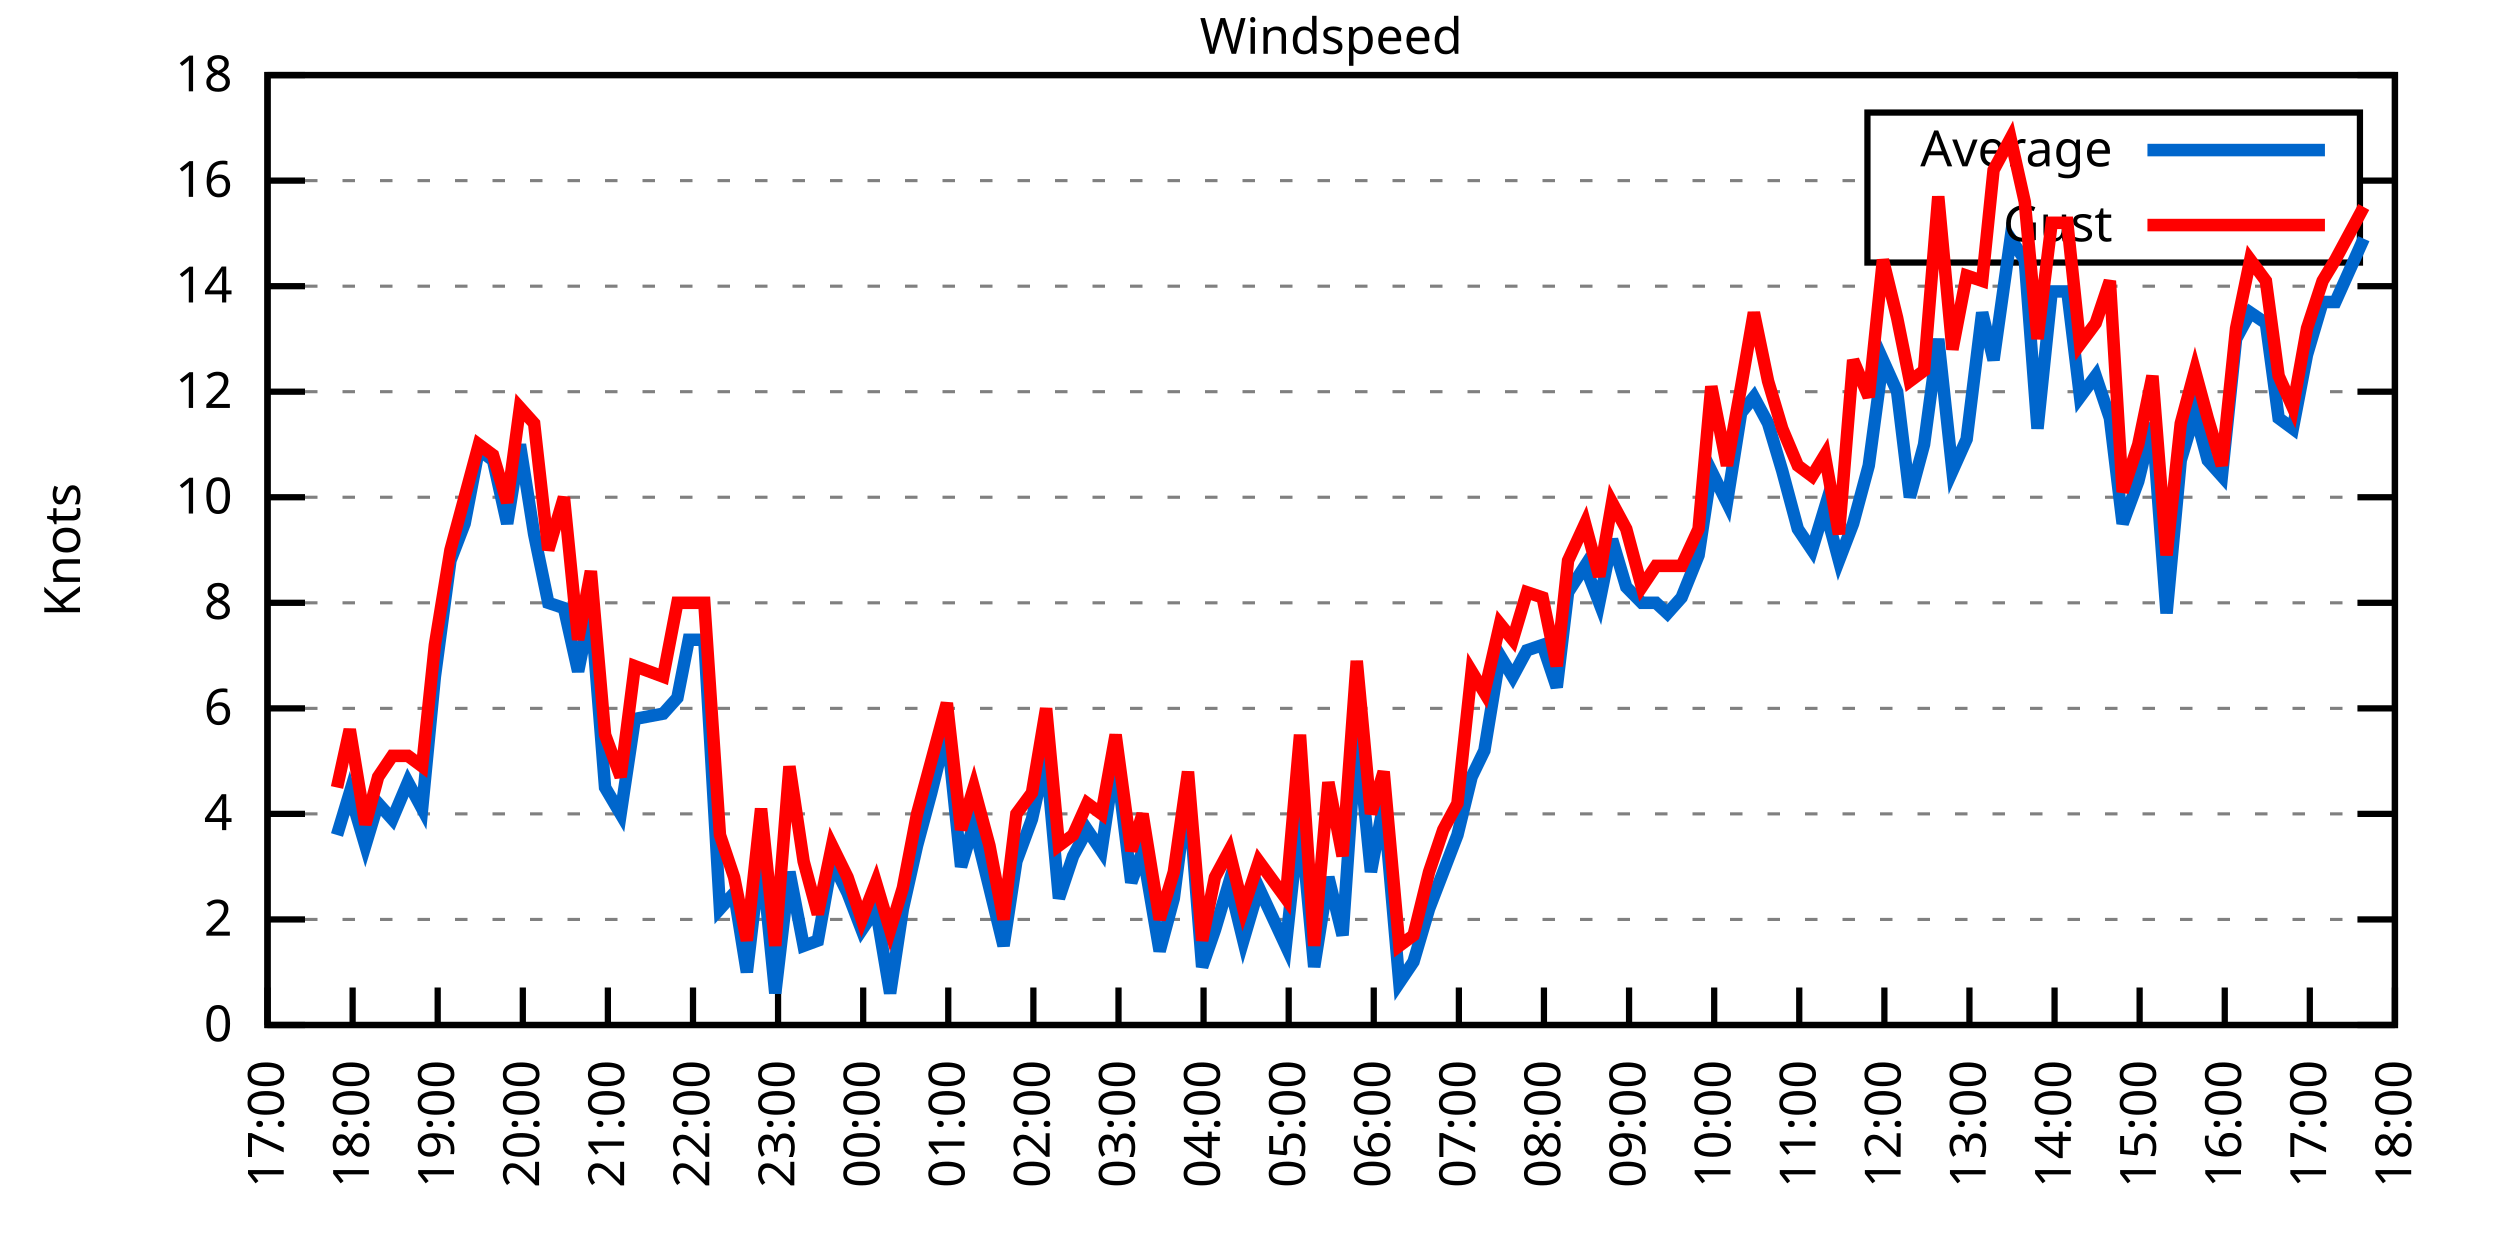
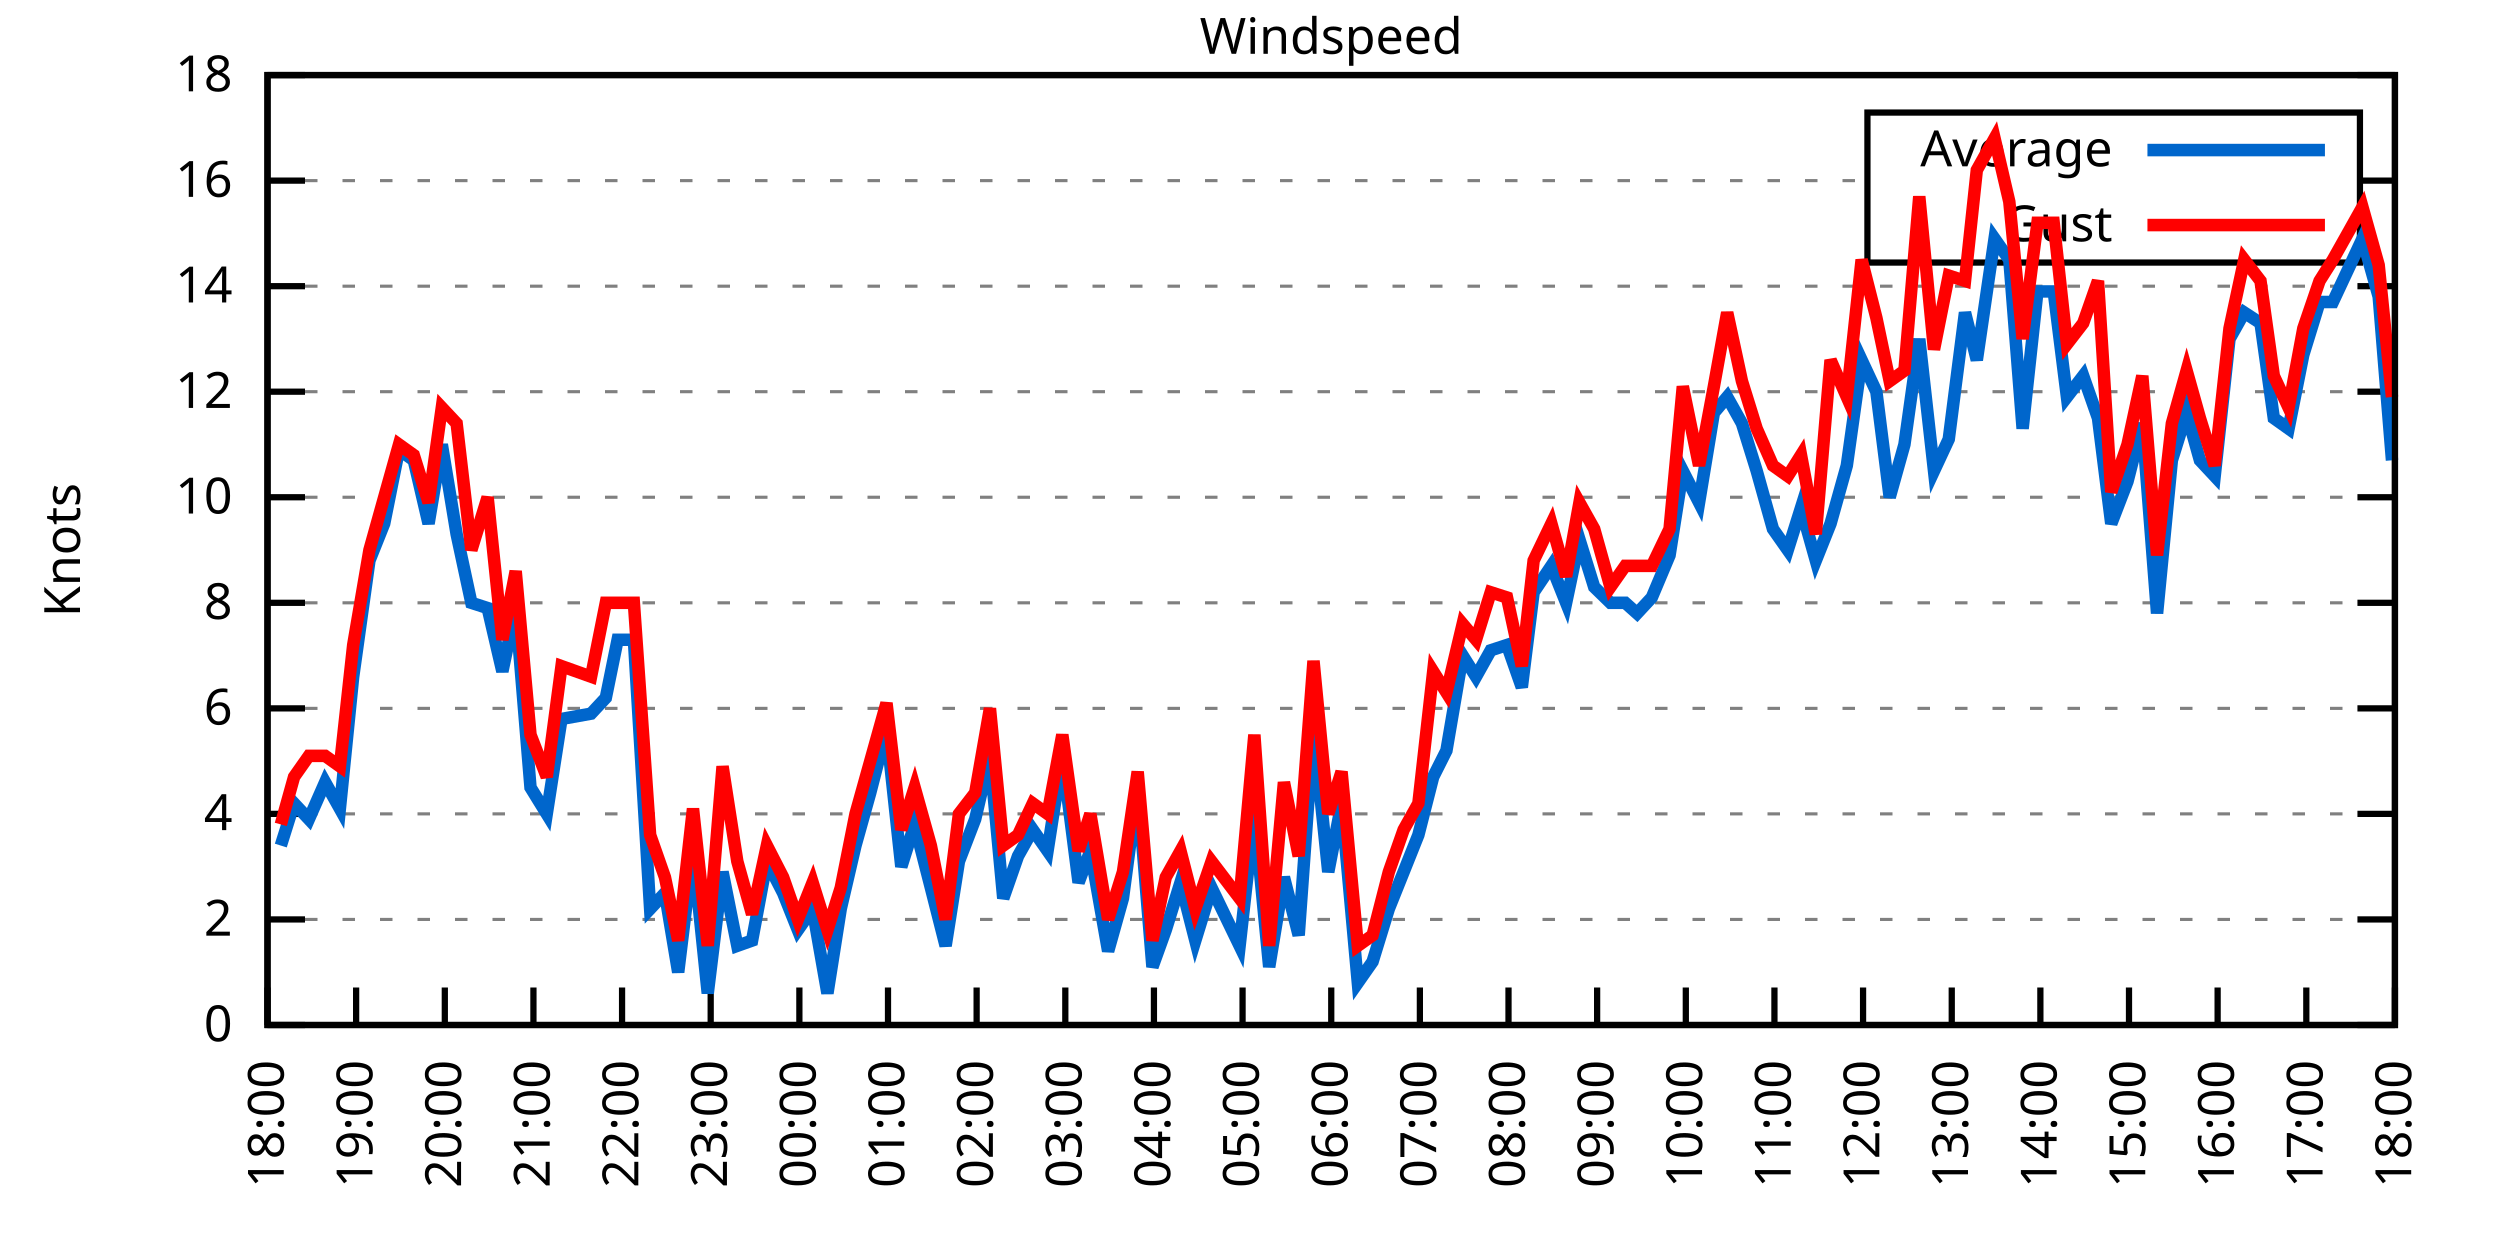
<svg xmlns="http://www.w3.org/2000/svg" xmlns:xlink="http://www.w3.org/1999/xlink" width="400" height="200" viewBox="0 0 400 200">
  <g id="gnuplot_canvas">
    <rect x="0" y="0" width="400" height="200" fill="none" />
    <defs>
      <circle id="gpDot" r="0.5" stroke-width="0.5" stroke="currentColor" />
      <path id="gpPt0" stroke-width="0.333" stroke="currentColor" d="M-1,0 h2 M0,-1 v2" />
      <path id="gpPt1" stroke-width="0.333" stroke="currentColor" d="M-1,-1 L1,1 M1,-1 L-1,1" />
      <path id="gpPt2" stroke-width="0.333" stroke="currentColor" d="M-1,0 L1,0 M0,-1 L0,1 M-1,-1 L1,1 M-1,1 L1,-1" />
      <rect id="gpPt3" stroke-width="0.333" stroke="currentColor" x="-1" y="-1" width="2" height="2" />
      <rect id="gpPt4" stroke-width="0.333" stroke="currentColor" fill="currentColor" x="-1" y="-1" width="2" height="2" />
      <circle id="gpPt5" stroke-width="0.333" stroke="currentColor" cx="0" cy="0" r="1" />
      <use xlink:href="#gpPt5" id="gpPt6" fill="currentColor" stroke="none" />
      <path id="gpPt7" stroke-width="0.333" stroke="currentColor" d="M0,-1.33 L-1.33,0.67 L1.33,0.67 z" />
      <use xlink:href="#gpPt7" id="gpPt8" fill="currentColor" stroke="none" />
      <use xlink:href="#gpPt7" id="gpPt9" stroke="currentColor" transform="rotate(180)" />
      <use xlink:href="#gpPt9" id="gpPt10" fill="currentColor" stroke="none" />
      <use xlink:href="#gpPt3" id="gpPt11" stroke="currentColor" transform="rotate(45)" />
      <use xlink:href="#gpPt11" id="gpPt12" fill="currentColor" stroke="none" />
      <path id="gpPt13" stroke-width="0.333" stroke="currentColor" d="M0,1.330 L1.265,0.411 L0.782,-1.067 L-0.782,-1.076 L-1.265,0.411 z" />
      <use xlink:href="#gpPt13" id="gpPt14" fill="currentColor" stroke="none" />
      <filter id="textbox" filterUnits="objectBoundingBox" x="0" y="0" height="1" width="1">
        <feFlood flood-color="white" flood-opacity="1" result="bgnd" />
        <feComposite in="SourceGraphic" in2="bgnd" operator="atop" />
      </filter>
      <filter id="greybox" filterUnits="objectBoundingBox" x="0" y="0" height="1" width="1">
        <feFlood flood-color="lightgrey" flood-opacity="1" result="grey" />
        <feComposite in="SourceGraphic" in2="grey" operator="atop" />
      </filter>
    </defs>
    <g fill="none" color="white" stroke="currentColor" stroke-width="1.00" stroke-linecap="butt" stroke-linejoin="miter">
</g>
    <g fill="none" color="black" stroke="currentColor" stroke-width="1.00" stroke-linecap="butt" stroke-linejoin="miter">
      <g stroke="none" shape-rendering="crispEdges">
        <polygon fill="rgb(255, 255, 255)" points="42.80,164.00 383.18,164.00 383.18,12.02 42.80,12.02 " />
      </g>
    </g>
    <g fill="none" color="black" stroke="currentColor" stroke-width="1.00" stroke-linecap="butt" stroke-linejoin="miter">
</g>
    <g fill="none" color="black" stroke="black" stroke-width="0.50" stroke-linecap="butt" stroke-linejoin="miter">
</g>
    <g fill="none" color="gray" stroke="currentColor" stroke-width="0.50" stroke-linecap="butt" stroke-linejoin="miter">
      <path stroke="gray" stroke-dasharray="2,4" class="gridline" d="M42.80,164.00 L383.19,164.00  " />
    </g>
    <g fill="none" color="gray" stroke="gray" stroke-width="1.00" stroke-linecap="butt" stroke-linejoin="miter">
</g>
    <g fill="none" color="black" stroke="currentColor" stroke-width="1.00" stroke-linecap="butt" stroke-linejoin="miter">
      <path stroke="black" d="M42.80,164.00 L48.80,164.00 M383.19,164.00 L377.19,164.00  " />
      <g transform="translate(37.20,166.60)" stroke="none" fill="black" font-family="Sans" font-size="8.00" text-anchor="end">
        <text>
          <tspan font-family="Sans"> 0</tspan>
        </text>
      </g>
    </g>
    <g fill="none" color="black" stroke="currentColor" stroke-width="1.00" stroke-linecap="butt" stroke-linejoin="miter">
</g>
    <g fill="none" color="black" stroke="black" stroke-width="0.50" stroke-linecap="butt" stroke-linejoin="miter">
</g>
    <g fill="none" color="gray" stroke="currentColor" stroke-width="0.50" stroke-linecap="butt" stroke-linejoin="miter">
      <path stroke="gray" stroke-dasharray="2,4" class="gridline" d="M42.80,147.11 L383.19,147.11  " />
    </g>
    <g fill="none" color="gray" stroke="gray" stroke-width="1.00" stroke-linecap="butt" stroke-linejoin="miter">
</g>
    <g fill="none" color="black" stroke="currentColor" stroke-width="1.00" stroke-linecap="butt" stroke-linejoin="miter">
      <path stroke="black" d="M42.80,147.11 L48.80,147.11 M383.19,147.11 L377.19,147.11  " />
      <g transform="translate(37.20,149.71)" stroke="none" fill="black" font-family="Sans" font-size="8.00" text-anchor="end">
        <text>
          <tspan font-family="Sans"> 2</tspan>
        </text>
      </g>
    </g>
    <g fill="none" color="black" stroke="currentColor" stroke-width="1.00" stroke-linecap="butt" stroke-linejoin="miter">
</g>
    <g fill="none" color="black" stroke="black" stroke-width="0.50" stroke-linecap="butt" stroke-linejoin="miter">
</g>
    <g fill="none" color="gray" stroke="currentColor" stroke-width="0.50" stroke-linecap="butt" stroke-linejoin="miter">
      <path stroke="gray" stroke-dasharray="2,4" class="gridline" d="M42.80,130.22 L383.19,130.22  " />
    </g>
    <g fill="none" color="gray" stroke="gray" stroke-width="1.00" stroke-linecap="butt" stroke-linejoin="miter">
</g>
    <g fill="none" color="black" stroke="currentColor" stroke-width="1.00" stroke-linecap="butt" stroke-linejoin="miter">
      <path stroke="black" d="M42.80,130.22 L48.80,130.22 M383.19,130.22 L377.19,130.22  " />
      <g transform="translate(37.20,132.82)" stroke="none" fill="black" font-family="Sans" font-size="8.00" text-anchor="end">
        <text>
          <tspan font-family="Sans"> 4</tspan>
        </text>
      </g>
    </g>
    <g fill="none" color="black" stroke="currentColor" stroke-width="1.00" stroke-linecap="butt" stroke-linejoin="miter">
</g>
    <g fill="none" color="black" stroke="black" stroke-width="0.50" stroke-linecap="butt" stroke-linejoin="miter">
</g>
    <g fill="none" color="gray" stroke="currentColor" stroke-width="0.50" stroke-linecap="butt" stroke-linejoin="miter">
      <path stroke="gray" stroke-dasharray="2,4" class="gridline" d="M42.80,113.34 L383.19,113.34  " />
    </g>
    <g fill="none" color="gray" stroke="gray" stroke-width="1.00" stroke-linecap="butt" stroke-linejoin="miter">
</g>
    <g fill="none" color="black" stroke="currentColor" stroke-width="1.00" stroke-linecap="butt" stroke-linejoin="miter">
      <path stroke="black" d="M42.80,113.34 L48.80,113.34 M383.19,113.34 L377.19,113.34  " />
      <g transform="translate(37.20,115.94)" stroke="none" fill="black" font-family="Sans" font-size="8.00" text-anchor="end">
        <text>
          <tspan font-family="Sans"> 6</tspan>
        </text>
      </g>
    </g>
    <g fill="none" color="black" stroke="currentColor" stroke-width="1.00" stroke-linecap="butt" stroke-linejoin="miter">
</g>
    <g fill="none" color="black" stroke="black" stroke-width="0.50" stroke-linecap="butt" stroke-linejoin="miter">
</g>
    <g fill="none" color="gray" stroke="currentColor" stroke-width="0.50" stroke-linecap="butt" stroke-linejoin="miter">
      <path stroke="gray" stroke-dasharray="2,4" class="gridline" d="M42.80,96.45 L383.19,96.45  " />
    </g>
    <g fill="none" color="gray" stroke="gray" stroke-width="1.00" stroke-linecap="butt" stroke-linejoin="miter">
</g>
    <g fill="none" color="black" stroke="currentColor" stroke-width="1.00" stroke-linecap="butt" stroke-linejoin="miter">
      <path stroke="black" d="M42.80,96.45 L48.80,96.45 M383.19,96.45 L377.19,96.45  " />
      <g transform="translate(37.20,99.05)" stroke="none" fill="black" font-family="Sans" font-size="8.00" text-anchor="end">
        <text>
          <tspan font-family="Sans"> 8</tspan>
        </text>
      </g>
    </g>
    <g fill="none" color="black" stroke="currentColor" stroke-width="1.00" stroke-linecap="butt" stroke-linejoin="miter">
</g>
    <g fill="none" color="black" stroke="black" stroke-width="0.50" stroke-linecap="butt" stroke-linejoin="miter">
</g>
    <g fill="none" color="gray" stroke="currentColor" stroke-width="0.50" stroke-linecap="butt" stroke-linejoin="miter">
      <path stroke="gray" stroke-dasharray="2,4" class="gridline" d="M42.80,79.56 L383.19,79.56  " />
    </g>
    <g fill="none" color="gray" stroke="gray" stroke-width="1.00" stroke-linecap="butt" stroke-linejoin="miter">
</g>
    <g fill="none" color="black" stroke="currentColor" stroke-width="1.00" stroke-linecap="butt" stroke-linejoin="miter">
      <path stroke="black" d="M42.80,79.56 L48.80,79.56 M383.19,79.56 L377.19,79.56  " />
      <g transform="translate(37.20,82.16)" stroke="none" fill="black" font-family="Sans" font-size="8.00" text-anchor="end">
        <text>
          <tspan font-family="Sans"> 10</tspan>
        </text>
      </g>
    </g>
    <g fill="none" color="black" stroke="currentColor" stroke-width="1.00" stroke-linecap="butt" stroke-linejoin="miter">
</g>
    <g fill="none" color="black" stroke="black" stroke-width="0.50" stroke-linecap="butt" stroke-linejoin="miter">
</g>
    <g fill="none" color="gray" stroke="currentColor" stroke-width="0.50" stroke-linecap="butt" stroke-linejoin="miter">
      <path stroke="gray" stroke-dasharray="2,4" class="gridline" d="M42.80,62.67 L383.19,62.67  " />
    </g>
    <g fill="none" color="gray" stroke="gray" stroke-width="1.00" stroke-linecap="butt" stroke-linejoin="miter">
</g>
    <g fill="none" color="black" stroke="currentColor" stroke-width="1.00" stroke-linecap="butt" stroke-linejoin="miter">
      <path stroke="black" d="M42.80,62.67 L48.80,62.67 M383.19,62.67 L377.19,62.67  " />
      <g transform="translate(37.20,65.27)" stroke="none" fill="black" font-family="Sans" font-size="8.00" text-anchor="end">
        <text>
          <tspan font-family="Sans"> 12</tspan>
        </text>
      </g>
    </g>
    <g fill="none" color="black" stroke="currentColor" stroke-width="1.00" stroke-linecap="butt" stroke-linejoin="miter">
</g>
    <g fill="none" color="black" stroke="black" stroke-width="0.50" stroke-linecap="butt" stroke-linejoin="miter">
</g>
    <g fill="none" color="gray" stroke="currentColor" stroke-width="0.50" stroke-linecap="butt" stroke-linejoin="miter">
      <path stroke="gray" stroke-dasharray="2,4" class="gridline" d="M42.80,45.79 L383.19,45.79  " />
    </g>
    <g fill="none" color="gray" stroke="gray" stroke-width="1.00" stroke-linecap="butt" stroke-linejoin="miter">
</g>
    <g fill="none" color="black" stroke="currentColor" stroke-width="1.00" stroke-linecap="butt" stroke-linejoin="miter">
      <path stroke="black" d="M42.80,45.79 L48.80,45.79 M383.19,45.79 L377.19,45.79  " />
      <g transform="translate(37.20,48.39)" stroke="none" fill="black" font-family="Sans" font-size="8.00" text-anchor="end">
        <text>
          <tspan font-family="Sans"> 14</tspan>
        </text>
      </g>
    </g>
    <g fill="none" color="black" stroke="currentColor" stroke-width="1.00" stroke-linecap="butt" stroke-linejoin="miter">
</g>
    <g fill="none" color="black" stroke="black" stroke-width="0.50" stroke-linecap="butt" stroke-linejoin="miter">
</g>
    <g fill="none" color="gray" stroke="currentColor" stroke-width="0.50" stroke-linecap="butt" stroke-linejoin="miter">
      <path stroke="gray" stroke-dasharray="2,4" class="gridline" d="M42.80,28.90 L298.79,28.90 M377.59,28.90 L383.19,28.90  " />
    </g>
    <g fill="none" color="gray" stroke="gray" stroke-width="1.00" stroke-linecap="butt" stroke-linejoin="miter">
</g>
    <g fill="none" color="black" stroke="currentColor" stroke-width="1.00" stroke-linecap="butt" stroke-linejoin="miter">
      <path stroke="black" d="M42.80,28.90 L48.80,28.90 M383.19,28.90 L377.19,28.90  " />
      <g transform="translate(37.20,31.50)" stroke="none" fill="black" font-family="Sans" font-size="8.00" text-anchor="end">
        <text>
          <tspan font-family="Sans"> 16</tspan>
        </text>
      </g>
    </g>
    <g fill="none" color="black" stroke="currentColor" stroke-width="1.00" stroke-linecap="butt" stroke-linejoin="miter">
</g>
    <g fill="none" color="black" stroke="black" stroke-width="0.50" stroke-linecap="butt" stroke-linejoin="miter">
</g>
    <g fill="none" color="gray" stroke="currentColor" stroke-width="0.50" stroke-linecap="butt" stroke-linejoin="miter">
      <path stroke="gray" stroke-dasharray="2,4" class="gridline" d="M42.80,12.01 L383.19,12.01  " />
    </g>
    <g fill="none" color="gray" stroke="gray" stroke-width="1.00" stroke-linecap="butt" stroke-linejoin="miter">
</g>
    <g fill="none" color="black" stroke="currentColor" stroke-width="1.00" stroke-linecap="butt" stroke-linejoin="miter">
      <path stroke="black" d="M42.80,12.01 L48.80,12.01 M383.19,12.01 L377.19,12.01  " />
      <g transform="translate(37.20,14.61)" stroke="none" fill="black" font-family="Sans" font-size="8.00" text-anchor="end">
        <text>
          <tspan font-family="Sans"> 18</tspan>
        </text>
      </g>
    </g>
    <g fill="none" color="black" stroke="currentColor" stroke-width="1.00" stroke-linecap="butt" stroke-linejoin="miter">
      <path stroke="black" d="M42.80,164.00 L42.80,158.00  " />
      <g transform="translate(45.40,169.60) rotate(270.00)" stroke="none" fill="black" font-family="Sans" font-size="8.00" text-anchor="end">
        <text>
-           <tspan font-family="Sans">17:00</tspan>
-         </text>
-       </g>
-     </g>
-     <g fill="none" color="black" stroke="currentColor" stroke-width="1.00" stroke-linecap="butt" stroke-linejoin="miter">
-       <path stroke="black" d="M56.42,164.00 L56.42,158.00  " />
-       <g transform="translate(59.02,169.60) rotate(270.00)" stroke="none" fill="black" font-family="Sans" font-size="8.00" text-anchor="end">
-         <text>
          <tspan font-family="Sans">18:00</tspan>
        </text>
      </g>
    </g>
    <g fill="none" color="black" stroke="currentColor" stroke-width="1.00" stroke-linecap="butt" stroke-linejoin="miter">
-       <path stroke="black" d="M70.03,164.00 L70.03,158.00  " />
-       <g transform="translate(72.63,169.60) rotate(270.00)" stroke="none" fill="black" font-family="Sans" font-size="8.00" text-anchor="end">
+       <path stroke="black" d="M56.98,164.00 L56.98,158.00  " />
+       <g transform="translate(59.58,169.60) rotate(270.00)" stroke="none" fill="black" font-family="Sans" font-size="8.00" text-anchor="end">
        <text>
          <tspan font-family="Sans">19:00</tspan>
        </text>
      </g>
    </g>
    <g fill="none" color="black" stroke="currentColor" stroke-width="1.00" stroke-linecap="butt" stroke-linejoin="miter">
-       <path stroke="black" d="M83.65,164.00 L83.65,158.00  " />
-       <g transform="translate(86.25,169.60) rotate(270.00)" stroke="none" fill="black" font-family="Sans" font-size="8.00" text-anchor="end">
+       <path stroke="black" d="M71.17,164.00 L71.17,158.00  " />
+       <g transform="translate(73.77,169.60) rotate(270.00)" stroke="none" fill="black" font-family="Sans" font-size="8.00" text-anchor="end">
        <text>
          <tspan font-family="Sans">20:00</tspan>
        </text>
      </g>
    </g>
    <g fill="none" color="black" stroke="currentColor" stroke-width="1.00" stroke-linecap="butt" stroke-linejoin="miter">
-       <path stroke="black" d="M97.26,164.00 L97.26,158.00  " />
-       <g transform="translate(99.86,169.60) rotate(270.00)" stroke="none" fill="black" font-family="Sans" font-size="8.00" text-anchor="end">
+       <path stroke="black" d="M85.35,164.00 L85.35,158.00  " />
+       <g transform="translate(87.95,169.60) rotate(270.00)" stroke="none" fill="black" font-family="Sans" font-size="8.00" text-anchor="end">
        <text>
          <tspan font-family="Sans">21:00</tspan>
        </text>
      </g>
    </g>
    <g fill="none" color="black" stroke="currentColor" stroke-width="1.00" stroke-linecap="butt" stroke-linejoin="miter">
-       <path stroke="black" d="M110.88,164.00 L110.88,158.00  " />
-       <g transform="translate(113.48,169.60) rotate(270.00)" stroke="none" fill="black" font-family="Sans" font-size="8.00" text-anchor="end">
+       <path stroke="black" d="M99.53,164.00 L99.53,158.00  " />
+       <g transform="translate(102.13,169.60) rotate(270.00)" stroke="none" fill="black" font-family="Sans" font-size="8.00" text-anchor="end">
        <text>
          <tspan font-family="Sans">22:00</tspan>
        </text>
      </g>
    </g>
    <g fill="none" color="black" stroke="currentColor" stroke-width="1.00" stroke-linecap="butt" stroke-linejoin="miter">
-       <path stroke="black" d="M124.49,164.00 L124.49,158.00  " />
-       <g transform="translate(127.09,169.60) rotate(270.00)" stroke="none" fill="black" font-family="Sans" font-size="8.00" text-anchor="end">
+       <path stroke="black" d="M113.71,164.00 L113.71,158.00  " />
+       <g transform="translate(116.31,169.60) rotate(270.00)" stroke="none" fill="black" font-family="Sans" font-size="8.00" text-anchor="end">
        <text>
          <tspan font-family="Sans">23:00</tspan>
        </text>
      </g>
    </g>
    <g fill="none" color="black" stroke="currentColor" stroke-width="1.00" stroke-linecap="butt" stroke-linejoin="miter">
-       <path stroke="black" d="M138.11,164.00 L138.11,158.00  " />
-       <g transform="translate(140.71,169.60) rotate(270.00)" stroke="none" fill="black" font-family="Sans" font-size="8.00" text-anchor="end">
+       <path stroke="black" d="M127.90,164.00 L127.90,158.00  " />
+       <g transform="translate(130.50,169.60) rotate(270.00)" stroke="none" fill="black" font-family="Sans" font-size="8.00" text-anchor="end">
        <text>
          <tspan font-family="Sans">00:00</tspan>
        </text>
      </g>
    </g>
    <g fill="none" color="black" stroke="currentColor" stroke-width="1.00" stroke-linecap="butt" stroke-linejoin="miter">
-       <path stroke="black" d="M151.72,164.00 L151.72,158.00  " />
-       <g transform="translate(154.32,169.60) rotate(270.00)" stroke="none" fill="black" font-family="Sans" font-size="8.00" text-anchor="end">
+       <path stroke="black" d="M142.08,164.00 L142.08,158.00  " />
+       <g transform="translate(144.68,169.60) rotate(270.00)" stroke="none" fill="black" font-family="Sans" font-size="8.00" text-anchor="end">
        <text>
          <tspan font-family="Sans">01:00</tspan>
        </text>
      </g>
    </g>
    <g fill="none" color="black" stroke="currentColor" stroke-width="1.00" stroke-linecap="butt" stroke-linejoin="miter">
-       <path stroke="black" d="M165.34,164.00 L165.34,158.00  " />
-       <g transform="translate(167.94,169.60) rotate(270.00)" stroke="none" fill="black" font-family="Sans" font-size="8.00" text-anchor="end">
+       <path stroke="black" d="M156.26,164.00 L156.26,158.00  " />
+       <g transform="translate(158.86,169.60) rotate(270.00)" stroke="none" fill="black" font-family="Sans" font-size="8.00" text-anchor="end">
        <text>
          <tspan font-family="Sans">02:00</tspan>
        </text>
      </g>
    </g>
    <g fill="none" color="black" stroke="currentColor" stroke-width="1.00" stroke-linecap="butt" stroke-linejoin="miter">
-       <path stroke="black" d="M178.96,164.00 L178.96,158.00  " />
-       <g transform="translate(181.56,169.60) rotate(270.00)" stroke="none" fill="black" font-family="Sans" font-size="8.00" text-anchor="end">
+       <path stroke="black" d="M170.45,164.00 L170.45,158.00  " />
+       <g transform="translate(173.05,169.60) rotate(270.00)" stroke="none" fill="black" font-family="Sans" font-size="8.00" text-anchor="end">
        <text>
          <tspan font-family="Sans">03:00</tspan>
        </text>
      </g>
    </g>
    <g fill="none" color="black" stroke="currentColor" stroke-width="1.00" stroke-linecap="butt" stroke-linejoin="miter">
-       <path stroke="black" d="M192.57,164.00 L192.57,158.00  " />
-       <g transform="translate(195.17,169.60) rotate(270.00)" stroke="none" fill="black" font-family="Sans" font-size="8.00" text-anchor="end">
+       <path stroke="black" d="M184.63,164.00 L184.63,158.00  " />
+       <g transform="translate(187.23,169.60) rotate(270.00)" stroke="none" fill="black" font-family="Sans" font-size="8.00" text-anchor="end">
        <text>
          <tspan font-family="Sans">04:00</tspan>
        </text>
      </g>
    </g>
    <g fill="none" color="black" stroke="currentColor" stroke-width="1.00" stroke-linecap="butt" stroke-linejoin="miter">
-       <path stroke="black" d="M206.19,164.00 L206.19,158.00  " />
-       <g transform="translate(208.79,169.60) rotate(270.00)" stroke="none" fill="black" font-family="Sans" font-size="8.00" text-anchor="end">
+       <path stroke="black" d="M198.81,164.00 L198.81,158.00  " />
+       <g transform="translate(201.41,169.60) rotate(270.00)" stroke="none" fill="black" font-family="Sans" font-size="8.00" text-anchor="end">
        <text>
          <tspan font-family="Sans">05:00</tspan>
        </text>
      </g>
    </g>
    <g fill="none" color="black" stroke="currentColor" stroke-width="1.00" stroke-linecap="butt" stroke-linejoin="miter">
-       <path stroke="black" d="M219.80,164.00 L219.80,158.00  " />
-       <g transform="translate(222.40,169.60) rotate(270.00)" stroke="none" fill="black" font-family="Sans" font-size="8.00" text-anchor="end">
+       <path stroke="black" d="M213.00,164.00 L213.00,158.00  " />
+       <g transform="translate(215.60,169.60) rotate(270.00)" stroke="none" fill="black" font-family="Sans" font-size="8.00" text-anchor="end">
        <text>
          <tspan font-family="Sans">06:00</tspan>
        </text>
      </g>
    </g>
    <g fill="none" color="black" stroke="currentColor" stroke-width="1.00" stroke-linecap="butt" stroke-linejoin="miter">
-       <path stroke="black" d="M233.42,164.00 L233.42,158.00  " />
-       <g transform="translate(236.02,169.60) rotate(270.00)" stroke="none" fill="black" font-family="Sans" font-size="8.00" text-anchor="end">
+       <path stroke="black" d="M227.18,164.00 L227.18,158.00  " />
+       <g transform="translate(229.78,169.60) rotate(270.00)" stroke="none" fill="black" font-family="Sans" font-size="8.00" text-anchor="end">
        <text>
          <tspan font-family="Sans">07:00</tspan>
        </text>
      </g>
    </g>
    <g fill="none" color="black" stroke="currentColor" stroke-width="1.00" stroke-linecap="butt" stroke-linejoin="miter">
-       <path stroke="black" d="M247.03,164.00 L247.03,158.00  " />
-       <g transform="translate(249.63,169.60) rotate(270.00)" stroke="none" fill="black" font-family="Sans" font-size="8.00" text-anchor="end">
+       <path stroke="black" d="M241.36,164.00 L241.36,158.00  " />
+       <g transform="translate(243.96,169.60) rotate(270.00)" stroke="none" fill="black" font-family="Sans" font-size="8.00" text-anchor="end">
        <text>
          <tspan font-family="Sans">08:00</tspan>
        </text>
      </g>
    </g>
    <g fill="none" color="black" stroke="currentColor" stroke-width="1.00" stroke-linecap="butt" stroke-linejoin="miter">
-       <path stroke="black" d="M260.65,164.00 L260.65,158.00  " />
-       <g transform="translate(263.25,169.60) rotate(270.00)" stroke="none" fill="black" font-family="Sans" font-size="8.00" text-anchor="end">
+       <path stroke="black" d="M255.54,164.00 L255.54,158.00  " />
+       <g transform="translate(258.14,169.60) rotate(270.00)" stroke="none" fill="black" font-family="Sans" font-size="8.00" text-anchor="end">
        <text>
          <tspan font-family="Sans">09:00</tspan>
        </text>
      </g>
    </g>
    <g fill="none" color="black" stroke="currentColor" stroke-width="1.00" stroke-linecap="butt" stroke-linejoin="miter">
-       <path stroke="black" d="M274.27,164.00 L274.27,158.00  " />
-       <g transform="translate(276.87,169.60) rotate(270.00)" stroke="none" fill="black" font-family="Sans" font-size="8.00" text-anchor="end">
+       <path stroke="black" d="M269.73,164.00 L269.73,158.00  " />
+       <g transform="translate(272.33,169.60) rotate(270.00)" stroke="none" fill="black" font-family="Sans" font-size="8.00" text-anchor="end">
        <text>
          <tspan font-family="Sans">10:00</tspan>
        </text>
      </g>
    </g>
    <g fill="none" color="black" stroke="currentColor" stroke-width="1.00" stroke-linecap="butt" stroke-linejoin="miter">
-       <path stroke="black" d="M287.88,164.00 L287.88,158.00  " />
-       <g transform="translate(290.48,169.60) rotate(270.00)" stroke="none" fill="black" font-family="Sans" font-size="8.00" text-anchor="end">
+       <path stroke="black" d="M283.91,164.00 L283.91,158.00  " />
+       <g transform="translate(286.51,169.60) rotate(270.00)" stroke="none" fill="black" font-family="Sans" font-size="8.00" text-anchor="end">
        <text>
          <tspan font-family="Sans">11:00</tspan>
        </text>
      </g>
    </g>
    <g fill="none" color="black" stroke="currentColor" stroke-width="1.00" stroke-linecap="butt" stroke-linejoin="miter">
-       <path stroke="black" d="M301.50,164.00 L301.50,158.00  " />
-       <g transform="translate(304.10,169.60) rotate(270.00)" stroke="none" fill="black" font-family="Sans" font-size="8.00" text-anchor="end">
+       <path stroke="black" d="M298.09,164.00 L298.09,158.00  " />
+       <g transform="translate(300.69,169.60) rotate(270.00)" stroke="none" fill="black" font-family="Sans" font-size="8.00" text-anchor="end">
        <text>
          <tspan font-family="Sans">12:00</tspan>
        </text>
      </g>
    </g>
    <g fill="none" color="black" stroke="currentColor" stroke-width="1.00" stroke-linecap="butt" stroke-linejoin="miter">
-       <path stroke="black" d="M315.11,164.00 L315.11,158.00  " />
-       <g transform="translate(317.71,169.60) rotate(270.00)" stroke="none" fill="black" font-family="Sans" font-size="8.00" text-anchor="end">
+       <path stroke="black" d="M312.28,164.00 L312.28,158.00  " />
+       <g transform="translate(314.88,169.60) rotate(270.00)" stroke="none" fill="black" font-family="Sans" font-size="8.00" text-anchor="end">
        <text>
          <tspan font-family="Sans">13:00</tspan>
        </text>
      </g>
    </g>
    <g fill="none" color="black" stroke="currentColor" stroke-width="1.00" stroke-linecap="butt" stroke-linejoin="miter">
-       <path stroke="black" d="M328.73,164.00 L328.73,158.00  " />
-       <g transform="translate(331.33,169.60) rotate(270.00)" stroke="none" fill="black" font-family="Sans" font-size="8.00" text-anchor="end">
+       <path stroke="black" d="M326.46,164.00 L326.46,158.00  " />
+       <g transform="translate(329.06,169.60) rotate(270.00)" stroke="none" fill="black" font-family="Sans" font-size="8.00" text-anchor="end">
        <text>
          <tspan font-family="Sans">14:00</tspan>
        </text>
      </g>
    </g>
    <g fill="none" color="black" stroke="currentColor" stroke-width="1.00" stroke-linecap="butt" stroke-linejoin="miter">
-       <path stroke="black" d="M342.34,164.00 L342.34,158.00  " />
-       <g transform="translate(344.94,169.60) rotate(270.00)" stroke="none" fill="black" font-family="Sans" font-size="8.00" text-anchor="end">
+       <path stroke="black" d="M340.64,164.00 L340.64,158.00  " />
+       <g transform="translate(343.24,169.60) rotate(270.00)" stroke="none" fill="black" font-family="Sans" font-size="8.00" text-anchor="end">
        <text>
          <tspan font-family="Sans">15:00</tspan>
        </text>
      </g>
    </g>
    <g fill="none" color="black" stroke="currentColor" stroke-width="1.00" stroke-linecap="butt" stroke-linejoin="miter">
-       <path stroke="black" d="M355.96,164.00 L355.96,158.00  " />
-       <g transform="translate(358.56,169.60) rotate(270.00)" stroke="none" fill="black" font-family="Sans" font-size="8.00" text-anchor="end">
+       <path stroke="black" d="M354.82,164.00 L354.82,158.00  " />
+       <g transform="translate(357.42,169.60) rotate(270.00)" stroke="none" fill="black" font-family="Sans" font-size="8.00" text-anchor="end">
        <text>
          <tspan font-family="Sans">16:00</tspan>
        </text>
      </g>
    </g>
    <g fill="none" color="black" stroke="currentColor" stroke-width="1.00" stroke-linecap="butt" stroke-linejoin="miter">
-       <path stroke="black" d="M369.57,164.00 L369.57,158.00  " />
-       <g transform="translate(372.17,169.60) rotate(270.00)" stroke="none" fill="black" font-family="Sans" font-size="8.00" text-anchor="end">
+       <path stroke="black" d="M369.01,164.00 L369.01,158.00  " />
+       <g transform="translate(371.61,169.60) rotate(270.00)" stroke="none" fill="black" font-family="Sans" font-size="8.00" text-anchor="end">
        <text>
          <tspan font-family="Sans">17:00</tspan>
        </text>
      </g>
    </g>
    <g fill="none" color="black" stroke="currentColor" stroke-width="1.00" stroke-linecap="butt" stroke-linejoin="miter">
      <path stroke="black" d="M383.19,164.00 L383.19,158.00  " />
      <g transform="translate(385.79,169.60) rotate(270.00)" stroke="none" fill="black" font-family="Sans" font-size="8.00" text-anchor="end">
        <text>
          <tspan font-family="Sans">18:00</tspan>
        </text>
      </g>
    </g>
    <g fill="none" color="black" stroke="currentColor" stroke-width="1.00" stroke-linecap="butt" stroke-linejoin="miter">
</g>
    <g fill="none" color="black" stroke="currentColor" stroke-width="1.00" stroke-linecap="butt" stroke-linejoin="miter">
      <path stroke="black" d="M42.80,12.01 L42.80,164.00 L383.19,164.00 L383.19,12.01 L42.80,12.01 Z  " />
    </g>
    <g fill="none" color="black" stroke="currentColor" stroke-width="1.00" stroke-linecap="butt" stroke-linejoin="miter">
</g>
    <g fill="none" color="black" stroke="currentColor" stroke-width="1.00" stroke-linecap="butt" stroke-linejoin="miter">
      <path stroke="black" d="M298.79,42.01 L298.79,18.01 L377.59,18.01 L377.59,42.01 L298.79,42.01 Z  " />
    </g>
    <g id="Windspeed_plot_1">
      <g fill="none" color="white" stroke="black" stroke-width="2.00" stroke-linecap="butt" stroke-linejoin="miter">
</g>
      <g fill="none" color="black" stroke="currentColor" stroke-width="2.00" stroke-linecap="butt" stroke-linejoin="miter">
        <g transform="translate(337.99,26.61)" stroke="none" fill="black" font-family="Sans" font-size="8.00" text-anchor="end">
          <text>
            <tspan font-family="Sans">Average</tspan>
          </text>
        </g>
      </g>
      <g fill="none" color="black" stroke="currentColor" stroke-width="2.00" stroke-linecap="butt" stroke-linejoin="miter">
-         <path stroke="rgb(  0, 102, 204)" d="M343.59,24.01 L371.99,24.01 M53.92,133.60 L55.96,126.85 L58.46,135.29 L60.50,128.54 L62.77,131.07 L65.27,125.16   L67.54,129.38 L69.58,108.27 L72.07,89.69 L74.34,83.78 L76.61,71.96 L78.88,73.65 L81.15,83.78 L83.19,71.12   L85.46,85.47 L87.73,96.45 L90.23,97.29 L92.50,107.43 L94.54,97.29 L96.81,126.00 L99.30,130.22 L101.57,115.03   L106.11,114.18 L108.38,111.65 L110.20,102.36 L112.69,102.36 L115.19,145.42 L117.46,142.89 L119.50,155.56 L121.77,136.14   L124.04,158.93 L126.31,139.51 L128.58,151.33 L130.85,150.49 L133.12,137.82 L135.61,142.89 L137.88,148.80 L140.15,145.42   L142.42,158.93 L144.46,145.42 L146.73,135.29 L149.00,126.85 L151.50,116.71 L153.77,138.67 L155.81,131.91 L158.31,142.05   L160.57,151.33 L162.62,137.82 L165.11,131.07 L167.38,120.94 L169.43,143.73 L171.69,136.98 L173.96,132.76 L176.23,136.14   L178.50,120.94 L181.00,141.20 L182.81,136.14 L185.54,152.18 L187.81,143.73 L190.08,126.00 L192.34,154.71 L194.39,148.80   L196.66,141.20 L198.93,150.49 L201.42,142.05 L205.73,151.33 L208.00,130.22 L210.27,154.71 L212.54,140.36 L214.81,149.65   L217.08,116.71 L219.35,139.51 L221.39,128.54 L223.89,157.24 L226.16,153.87 L228.65,145.42 L230.92,139.51 L233.19,133.60   L235.46,124.31 L237.50,120.09 L240.00,104.89 L242.04,108.27 L244.31,104.05 L246.81,103.20 L249.08,109.96 L250.89,94.76   L253.61,90.54 L255.88,96.45 L257.93,86.32 L260.20,93.92 L262.69,96.45 L264.96,96.45 L266.78,98.14 L269.05,95.60   L271.77,88.85 L273.81,75.34 L276.31,80.41 L278.58,66.05 L280.62,63.52 L282.89,67.74 L285.16,75.34 L287.65,84.63   L289.92,88.00 L291.97,81.25 L294.23,89.69 L296.50,83.78 L299.00,74.49 L301.27,57.61 L303.54,62.67 L305.58,79.56   L307.85,71.12 L310.12,54.23 L312.39,75.34 L314.66,70.27 L317.15,50.01 L318.97,57.61 L321.69,38.19 L323.96,41.56   L326.00,68.58 L328.27,46.63 L330.77,46.63 L332.81,63.52 L335.31,60.14 L337.58,66.90 L339.62,83.78 L342.12,77.03   L344.39,67.74 L346.65,98.14 L348.92,73.65 L351.19,66.05 L353.24,73.65 L355.50,76.18 L357.77,54.23 L360.04,50.01   L362.54,51.70 L364.58,66.90 L366.85,68.58 L369.12,56.76 L371.62,48.32 L373.66,48.32 L375.93,43.25 L378.20,38.19    " />
+         <path stroke="rgb(  0, 102, 204)" d="M343.59,24.01 L371.99,24.01 M44.93,135.29 L47.05,128.54 L49.42,131.07 L52.02,125.16 L54.38,129.38 L56.51,108.27   L59.11,89.69 L61.47,83.78 L63.84,71.96 L66.20,73.65 L68.57,83.78 L70.69,71.12 L73.06,85.47 L75.42,96.45   L78.02,97.29 L80.38,107.43 L82.51,97.29 L84.88,126.00 L87.48,130.22 L89.84,115.03 L94.57,114.18 L96.93,111.65   L98.82,102.36 L101.42,102.36 L104.02,145.42 L106.39,142.89 L108.51,155.56 L110.88,136.14 L113.24,158.93 L115.61,139.51   L117.97,151.33 L120.33,150.49 L122.70,137.82 L125.30,142.89 L127.66,148.80 L130.02,145.42 L132.39,158.93 L134.52,145.42   L136.88,135.29 L139.24,126.85 L141.84,116.71 L144.21,138.67 L146.34,131.91 L148.94,142.05 L151.30,151.33 L153.43,137.82   L156.03,131.07 L158.39,120.94 L160.52,143.73 L162.88,136.98 L165.25,132.76 L167.61,136.14 L169.97,120.94 L172.57,141.20   L174.46,136.14 L177.30,152.18 L179.67,143.73 L182.03,126.00 L184.39,154.71 L186.52,148.80 L188.88,141.20 L191.25,150.49   L193.85,142.05 L198.34,151.33 L200.70,130.22 L203.07,154.71 L205.43,140.36 L207.79,149.65 L210.16,116.71 L212.52,139.51   L214.65,128.54 L217.25,157.24 L219.61,153.87 L222.21,145.42 L224.58,139.51 L226.94,133.60 L229.31,124.31 L231.43,120.09   L234.03,104.89 L236.16,108.27 L238.52,104.05 L241.12,103.20 L243.49,109.96 L245.38,94.76 L248.22,90.54 L250.58,96.45   L252.71,86.32 L255.07,93.92 L257.67,96.45 L260.04,96.45 L261.93,98.14 L264.29,95.60 L267.13,88.85 L269.25,75.34   L271.85,80.41 L274.22,66.05 L276.35,63.52 L278.71,67.74 L281.07,75.34 L283.67,84.63 L286.04,88.00 L288.16,81.25   L290.53,89.69 L292.89,83.78 L295.49,74.49 L297.86,57.61 L300.22,62.67 L302.35,79.56 L304.71,71.12 L307.08,54.23   L309.44,75.34 L311.80,70.27 L314.40,50.01 L316.29,57.61 L319.13,38.19 L321.49,41.56 L323.62,68.58 L325.99,46.63   L328.59,46.63 L330.71,63.52 L333.31,60.14 L335.68,66.90 L337.80,83.78 L340.40,77.03 L342.77,67.74 L345.13,98.14   L347.50,73.65 L349.86,66.05 L351.99,73.65 L354.35,76.18 L356.72,54.23 L359.08,50.01 L361.68,51.70 L363.81,66.90   L366.17,68.58 L368.53,56.76 L371.13,48.32 L373.26,48.32 L375.63,43.25 L377.99,38.19 L380.59,47.47 L382.72,73.65    " />
      </g>
    </g>
    <g id="Windspeed_plot_2">
      <g fill="none" color="black" stroke="currentColor" stroke-width="2.00" stroke-linecap="butt" stroke-linejoin="miter">
        <g transform="translate(337.99,38.61)" stroke="none" fill="black" font-family="Sans" font-size="8.00" text-anchor="end">
          <text>
            <tspan font-family="Sans">Gust</tspan>
          </text>
        </g>
      </g>
      <g fill="none" color="black" stroke="currentColor" stroke-width="2.00" stroke-linecap="butt" stroke-linejoin="miter">
-         <path stroke="rgb(255,   0,   0)" d="M343.59,36.01 L371.99,36.01 M53.92,126.00 L55.96,116.71 L58.46,131.91 L60.50,124.31 L62.77,120.94 L65.27,120.94   L67.54,122.62 L69.58,103.20 L72.07,88.00 L74.34,79.56 L76.61,71.12 L78.88,72.81 L81.15,80.41 L83.19,65.21   L85.46,67.74 L87.73,88.00 L90.23,79.56 L92.50,102.36 L94.54,91.38 L96.81,117.56 L99.30,124.31 L101.57,106.58   L106.11,108.27 L108.38,96.45 L110.20,96.45 L112.69,96.45 L115.19,133.60 L117.46,140.36 L119.50,150.49 L121.77,129.38   L124.04,151.33 L126.31,122.62 L128.58,137.82 L130.85,146.27 L133.12,135.29 L135.61,140.36 L137.88,147.11 L140.15,141.20   L142.42,148.80 L144.46,142.05 L146.73,130.22 L149.00,121.78 L151.50,112.49 L153.77,132.76 L155.81,126.00 L158.31,135.29   L160.57,147.11 L162.62,130.22 L165.11,126.85 L167.38,113.34 L169.43,135.29 L171.69,133.60 L173.96,128.54 L176.23,130.22   L178.50,117.56 L181.00,136.14 L182.81,130.22 L185.54,147.11 L187.81,139.51 L190.08,123.47 L192.34,150.49 L194.39,140.36   L196.66,136.14 L198.93,145.42 L201.42,137.82 L205.73,143.73 L208.00,117.56 L210.27,151.33 L212.54,125.16 L214.81,136.98   L217.08,105.74 L219.35,130.22 L221.39,123.47 L223.89,151.33 L226.16,149.65 L228.65,139.51 L230.92,132.76 L233.19,128.54   L235.46,107.43 L237.50,110.80 L240.00,99.83 L242.04,102.36 L244.31,94.76 L246.81,95.60 L249.08,106.58 L250.89,89.69   L253.61,83.78 L255.88,92.23 L257.93,80.41 L260.20,84.63 L262.69,93.92 L264.96,90.54 L266.78,90.54 L269.05,90.54   L271.77,84.63 L273.81,61.83 L276.31,74.49 L278.58,61.83 L280.62,50.01 L282.89,60.98 L285.16,68.58 L287.65,74.49   L289.92,76.18 L291.97,72.81 L294.23,85.47 L296.50,57.61 L299.00,63.52 L301.27,41.56 L303.54,50.85 L305.58,60.98   L307.85,59.30 L310.12,31.43 L312.39,55.92 L314.66,44.10 L317.15,44.94 L318.97,27.21 L321.69,22.14 L323.96,32.28   L326.00,54.23 L328.27,35.65 L330.77,35.65 L332.81,55.07 L335.31,51.70 L337.58,44.94 L339.62,78.72 L342.12,71.12   L344.39,60.14 L346.65,88.85 L348.92,67.74 L351.19,59.30 L353.24,66.90 L355.50,74.49 L357.77,52.54 L360.04,41.56   L362.54,44.94 L364.58,60.14 L366.85,65.21 L369.12,52.54 L371.62,44.94 L373.66,41.56 L375.93,37.34 L378.20,33.12    " />
+         <path stroke="rgb(255,   0,   0)" d="M343.59,36.01 L371.99,36.01 M44.93,131.91 L47.05,124.31 L49.42,120.94 L52.02,120.94 L54.38,122.62 L56.51,103.20   L59.11,88.00 L61.47,79.56 L63.84,71.12 L66.20,72.81 L68.57,80.41 L70.69,65.21 L73.06,67.74 L75.42,88.00   L78.02,79.56 L80.38,102.36 L82.51,91.38 L84.88,117.56 L87.48,124.31 L89.84,106.58 L94.57,108.27 L96.93,96.45   L98.82,96.45 L101.42,96.45 L104.02,133.60 L106.39,140.36 L108.51,150.49 L110.88,129.38 L113.24,151.33 L115.61,122.62   L117.97,137.82 L120.33,146.27 L122.70,135.29 L125.30,140.36 L127.66,147.11 L130.02,141.20 L132.39,148.80 L134.52,142.05   L136.88,130.22 L139.24,121.78 L141.84,112.49 L144.21,132.76 L146.34,126.00 L148.94,135.29 L151.30,147.11 L153.43,130.22   L156.03,126.85 L158.39,113.34 L160.52,135.29 L162.88,133.60 L165.25,128.54 L167.61,130.22 L169.97,117.56 L172.57,136.14   L174.46,130.22 L177.30,147.11 L179.67,139.51 L182.03,123.47 L184.39,150.49 L186.52,140.36 L188.88,136.14 L191.25,145.42   L193.85,137.82 L198.34,143.73 L200.70,117.56 L203.07,151.33 L205.43,125.16 L207.79,136.98 L210.16,105.74 L212.52,130.22   L214.65,123.47 L217.25,151.33 L219.61,149.65 L222.21,139.51 L224.58,132.76 L226.94,128.54 L229.31,107.43 L231.43,110.80   L234.03,99.83 L236.16,102.36 L238.52,94.76 L241.12,95.60 L243.49,106.58 L245.38,89.69 L248.22,83.78 L250.58,92.23   L252.71,80.41 L255.07,84.63 L257.67,93.92 L260.04,90.54 L261.93,90.54 L264.29,90.54 L267.13,84.63 L269.25,61.83   L271.85,74.49 L274.22,61.83 L276.35,50.01 L278.71,60.98 L281.07,68.58 L283.67,74.49 L286.04,76.18 L288.16,72.81   L290.53,85.47 L292.89,57.61 L295.49,63.52 L297.86,41.56 L300.22,50.85 L302.35,60.98 L304.71,59.30 L307.08,31.43   L309.44,55.92 L311.80,44.10 L314.40,44.94 L316.29,27.21 L319.13,22.14 L321.49,32.28 L323.62,54.23 L325.99,35.65   L328.59,35.65 L330.71,55.07 L333.31,51.70 L335.68,44.94 L337.80,78.72 L340.40,71.12 L342.77,60.14 L345.13,88.85   L347.50,67.74 L349.86,59.30 L351.99,66.90 L354.35,74.49 L356.72,52.54 L359.08,41.56 L361.68,44.94 L363.81,60.14   L366.17,65.21 L368.53,52.54 L371.13,44.94 L373.26,41.56 L375.63,37.34 L377.99,33.12 L380.59,42.41 L382.72,63.52    " />
      </g>
    </g>
    <g fill="none" color="black" stroke="currentColor" stroke-width="2.00" stroke-linecap="butt" stroke-linejoin="miter">
</g>
    <g fill="none" color="black" stroke="black" stroke-width="1.00" stroke-linecap="butt" stroke-linejoin="miter">
</g>
    <g fill="none" color="black" stroke="currentColor" stroke-width="1.00" stroke-linecap="butt" stroke-linejoin="miter">
      <path stroke="black" d="M42.80,12.01 L42.80,164.00 L383.19,164.00 L383.19,12.01 L42.80,12.01 Z  " />
      <g transform="translate(12.80,88.01) rotate(270.00)" stroke="none" fill="black" font-family="Sans" font-size="8.00" text-anchor="middle">
        <text>
          <tspan font-family="Sans">Knots</tspan>
        </text>
      </g>
    </g>
    <g fill="none" color="black" stroke="currentColor" stroke-width="1.00" stroke-linecap="butt" stroke-linejoin="miter">
</g>
    <g fill="none" color="black" stroke="currentColor" stroke-width="1.00" stroke-linecap="butt" stroke-linejoin="miter">
      <g transform="translate(212.99,8.61)" stroke="none" fill="black" font-family="Sans" font-size="8.00" text-anchor="middle">
        <text>
          <tspan font-family="Sans">Windspeed</tspan>
        </text>
      </g>
    </g>
    <g fill="none" color="black" stroke="currentColor" stroke-width="1.00" stroke-linecap="butt" stroke-linejoin="miter">
</g>
  </g>
</svg>
